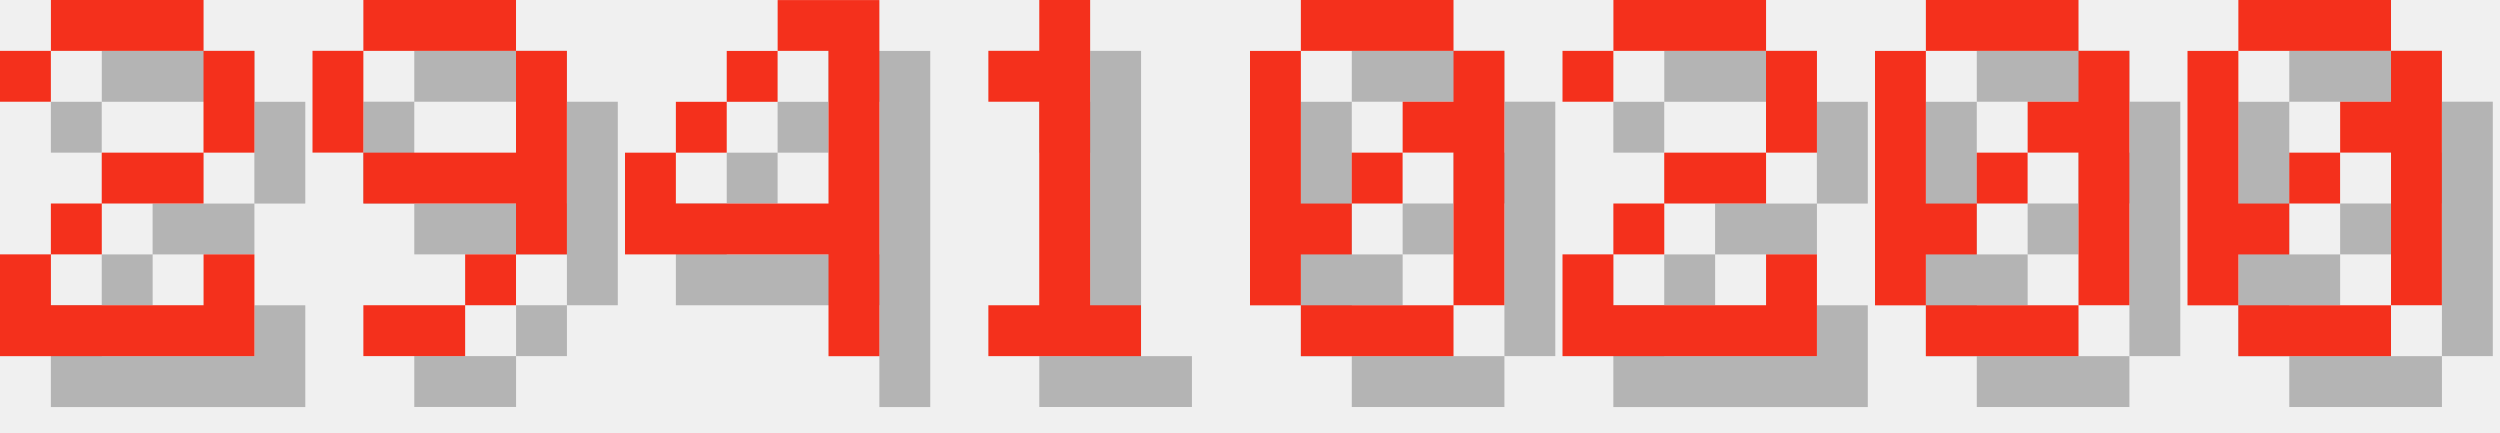
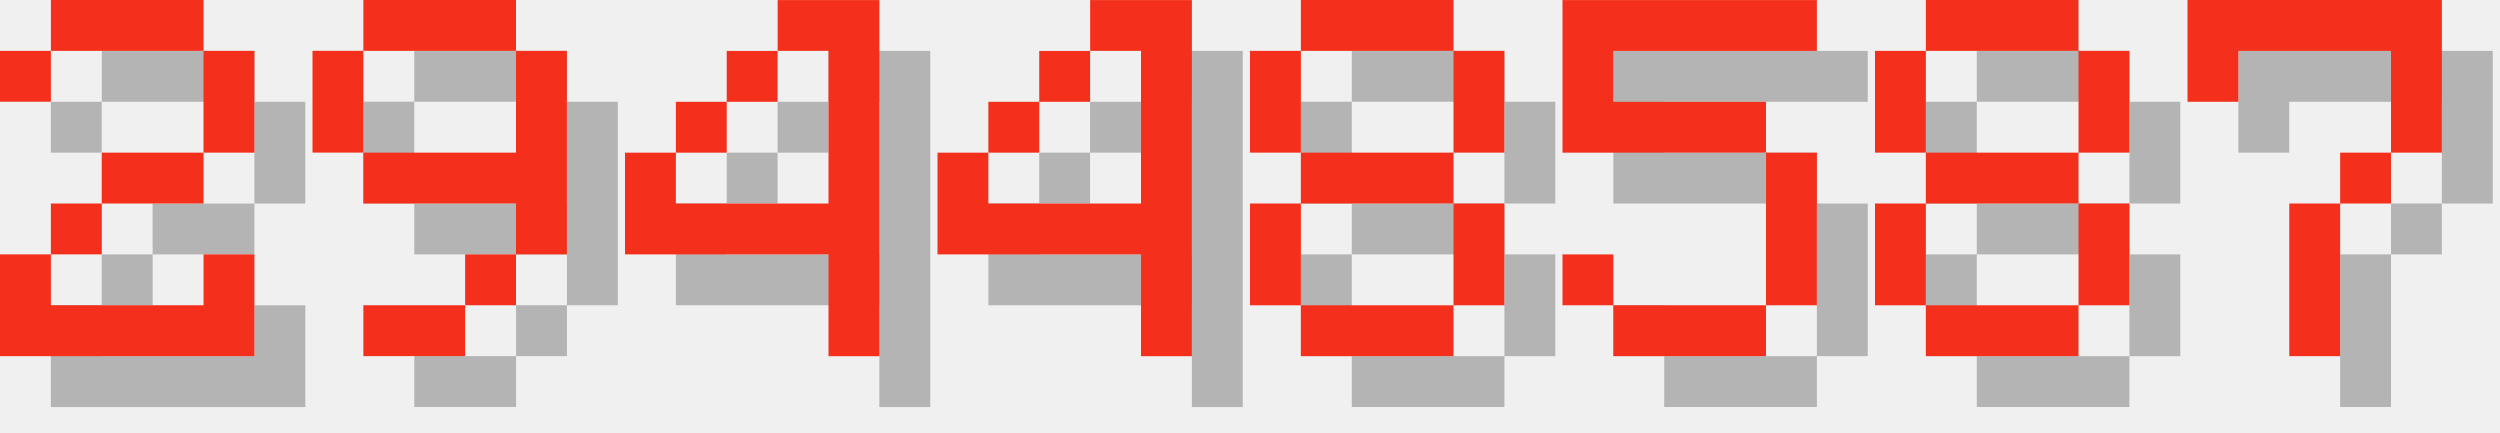
<svg xmlns="http://www.w3.org/2000/svg" version="1.1" width="208.0" height="36">
  <style>
        .text-foreground {
            fill: #F4301C;
        }
        .text-shadow {
            fill: #000000;
            fill-opacity: 0.25;
        }
    </style>
  <g class="digit" id="digit_2" transform="translate(0.0, 0), scale(4)">
    <path id="digit_2_shadow" class="text-shadow" d="m1.058 2.117v1.058h1.058v-1.058h3.175v2.117h-2.117v1.058h-1.058v1.058h-1.058v2.117h5.292v-2.117h-1.058v1.058h-3.175v-1.058h1.058v-1.058h2.117v-1.058h1.058v-2.117h-1.058v-1.058h-3.175v1.058h-1.058z" fill-opacity=".5" style="paint-order:stroke fill markers" />
    <path id="digit_2_fg" class="text-foreground" d="m0 1.058v1.058h1.058v-1.058h3.175v2.117h-2.117v1.058h-1.058v1.058h-1.058v2.117h5.292v-2.117h-1.058v1.058h-3.175v-1.058h1.058v-1.058h2.117v-1.058h1.058v-2.117h-1.058v-1.058h-3.175v1.058h-1.058z" fill="#fff" style="paint-order:stroke fill markers" />
  </g>
  <g class="digit" id="digit_9" transform="translate(26.0, 0), scale(4)">
    <path id="digit_9_shadow" class="text-shadow" d="m2.117 1.058v1.058h3.175v-1.058h-3.175zm3.175 1.058v2.117h-3.175v1.058h3.175v1.058h1.058v-4.233h-1.058zm0 4.233h-1.058v1.058h1.058v-1.058zm-1.058 1.058h-2.117v1.058h2.117v-1.058zm-2.117-3.175v-2.117h-1.058v2.117h1.058z" fill-opacity=".5" style="paint-order:stroke fill markers" />
    <path id="digit_9_fg" class="text-foreground" d="m1.058 0v1.058h3.175v-1.058h-3.175zm3.175 1.058v2.117h-3.175v1.058h3.175v1.058h1.058v-4.233h-1.058zm0 4.233h-1.058v1.058h1.058v-1.058zm-1.058 1.058h-2.117v1.058h2.117v-1.058zm-2.117-3.175v-2.117h-1.058v2.117h1.058z" fill="#fff" style="paint-order:stroke fill markers" />
  </g>
  <g class="digit" id="digit_4" transform="translate(52.0, 0), scale(4)">
    <path id="digit_4_shadow" class="text-shadow" d="m4.233 1.058v1.058h1.058v3.175h-3.175v-1.058h-1.058v2.117h4.233v2.117h1.058v-7.408h-2.117zm-2.117 3.175h1.058v-1.058h-1.058v1.058zm1.058-1.058h1.058v-1.058h-1.058v1.058z" fill-opacity=".5" style="paint-order:stroke fill markers" />
    <path id="digit_4_fg" class="text-foreground" d="m3.175 0v1.058h1.058v3.175h-3.175v-1.058h-1.058v2.117h4.233v2.117h1.058v-7.408h-2.117zm-2.117 3.175h1.058v-1.058h-1.058v1.058zm1.058-1.058h1.058v-1.058h-1.058v1.058z" fill="#fff" style="paint-order:stroke fill markers" />
  </g>
-   <g class="digit" id="digit_1" transform="translate(78.0, 0), scale(4)">
-     <path id="digit_1_shadow" class="text-shadow" d="m2.117 2.117v1.058h1.058v4.233h-1.058v1.058h3.175v-1.058h-1.058v-6.35h-1.058v1.058h-1.058z" fill-opacity=".5" style="paint-order:stroke fill markers" />
-     <path id="digit_1_fg" class="text-foreground" d="m1.058 1.058v1.058h1.058v4.233h-1.058v1.058h3.175v-1.058h-1.058v-6.35h-1.058v1.058h-1.058z" fill="#fff" style="paint-order:stroke fill markers" />
+   <g class="digit" id="digit_4" transform="translate(78.0, 0), scale(4)">
+     <path id="digit_4_shadow" class="text-shadow" d="m4.233 1.058v1.058h1.058v3.175h-3.175v-1.058h-1.058v2.117h4.233v2.117h1.058v-7.408h-2.117zm-2.117 3.175h1.058v-1.058h-1.058v1.058zm1.058-1.058h1.058v-1.058h-1.058v1.058z" fill-opacity=".5" style="paint-order:stroke fill markers" />
+     <path id="digit_4_fg" class="text-foreground" d="m3.175 0v1.058h1.058v3.175h-3.175v-1.058h-1.058v2.117h4.233v2.117h1.058v-7.408h-2.117zm-2.117 3.175h1.058v-1.058h-1.058v1.058zm1.058-1.058h1.058v-1.058h-1.058v1.058z" fill="#fff" style="paint-order:stroke fill markers" />
  </g>
-   <g class="digit" id="digit_0" transform="translate(104.0, 0), scale(4)">
-     <path id="digit_0_shadow" class="text-shadow" d="m2.117 1.058v1.058h3.175v-1.058h-3.175zm3.175 1.058v1.058h-1.058v1.058h1.058v3.175h1.058v-5.292h-1.058zm0 5.292h-3.175v1.058h3.175v-1.058zm-3.175 0v-1.058h1.058v-1.058h-1.058v-3.175h-1.058v5.292h1.058zm1.058-2.117h1.058v-1.058h-1.058v1.058z" fill-opacity=".5" style="paint-order:stroke fill markers" />
-     <path id="digit_0_fg" class="text-foreground" d="m1.058 0v1.058h3.175v-1.058h-3.175zm3.175 1.058v1.058h-1.058v1.058h1.058v3.175h1.058v-5.292h-1.058zm0 5.292h-3.175v1.058h3.175v-1.058zm-3.175 0v-1.058h1.058v-1.058h-1.058v-3.175h-1.058v5.292h1.058zm1.058-2.117h1.058v-1.058h-1.058v1.058z" fill="#fff" style="paint-order:stroke fill markers" />
+   <g class="digit" id="digit_8" transform="translate(104.0, 0), scale(4)">
+     <path id="digit_8_shadow" class="text-shadow" d="m2.117 1.058v1.058h3.175v-1.058h-3.175zm3.175 1.058v2.117h1.058v-2.117h-1.058zm0 2.117h-3.175v1.058h3.175v-1.058zm0 1.058v2.117h1.058v-2.117h-1.058zm0 2.117h-3.175v1.058h3.175v-1.058zm-3.175 0v-2.117h-1.058v2.117h1.058zm0-3.175v-2.117h-1.058v2.117h1.058z" fill-opacity=".5" style="paint-order:stroke fill markers" />
+     <path id="digit_8_fg" class="text-foreground" d="m1.058 0v1.058h3.175v-1.058h-3.175zm3.175 1.058v2.117h1.058v-2.117h-1.058zm0 2.117h-3.175v1.058h3.175v-1.058zm0 1.058v2.117h1.058v-2.117h-1.058zm0 2.117h-3.175v1.058h3.175v-1.058zm-3.175 0v-2.117h-1.058v2.117h1.058zm0-3.175v-2.117h-1.058v2.117h1.058z" fill="#fff" style="paint-order:stroke fill markers" />
  </g>
-   <g class="digit" id="digit_2" transform="translate(130.0, 0), scale(4)">
-     <path id="digit_2_shadow" class="text-shadow" d="m1.058 2.117v1.058h1.058v-1.058h3.175v2.117h-2.117v1.058h-1.058v1.058h-1.058v2.117h5.292v-2.117h-1.058v1.058h-3.175v-1.058h1.058v-1.058h2.117v-1.058h1.058v-2.117h-1.058v-1.058h-3.175v1.058h-1.058z" fill-opacity=".5" style="paint-order:stroke fill markers" />
-     <path id="digit_2_fg" class="text-foreground" d="m0 1.058v1.058h1.058v-1.058h3.175v2.117h-2.117v1.058h-1.058v1.058h-1.058v2.117h5.292v-2.117h-1.058v1.058h-3.175v-1.058h1.058v-1.058h2.117v-1.058h1.058v-2.117h-1.058v-1.058h-3.175v1.058h-1.058z" fill="#fff" style="paint-order:stroke fill markers" />
+   <g class="digit" id="digit_5" transform="translate(130.0, 0), scale(4)">
+     <path id="digit_5_shadow" class="text-shadow" d="m1.058 1.058v3.175h4.233v3.175h-3.175v-1.058h-1.058v1.058h1.058v1.058h3.175v-1.058h1.058v-3.175h-1.058v-1.058h-3.175v-1.058h4.233v-1.058h-5.292z" fill-opacity=".5" style="paint-order:stroke fill markers" />
+     <path id="digit_5_fg" class="text-foreground" d="m0 0v3.175h4.233v3.175h-3.175v-1.058h-1.058v1.058h1.058v1.058h3.175v-1.058h1.058v-3.175h-1.058v-1.058h-3.175v-1.058h4.233v-1.058h-5.292z" fill="#fff" style="paint-order:stroke fill markers" />
  </g>
-   <g class="digit" id="digit_0" transform="translate(156.0, 0), scale(4)">
-     <path id="digit_0_shadow" class="text-shadow" d="m2.117 1.058v1.058h3.175v-1.058h-3.175zm3.175 1.058v1.058h-1.058v1.058h1.058v3.175h1.058v-5.292h-1.058zm0 5.292h-3.175v1.058h3.175v-1.058zm-3.175 0v-1.058h1.058v-1.058h-1.058v-3.175h-1.058v5.292h1.058zm1.058-2.117h1.058v-1.058h-1.058v1.058z" fill-opacity=".5" style="paint-order:stroke fill markers" />
-     <path id="digit_0_fg" class="text-foreground" d="m1.058 0v1.058h3.175v-1.058h-3.175zm3.175 1.058v1.058h-1.058v1.058h1.058v3.175h1.058v-5.292h-1.058zm0 5.292h-3.175v1.058h3.175v-1.058zm-3.175 0v-1.058h1.058v-1.058h-1.058v-3.175h-1.058v5.292h1.058zm1.058-2.117h1.058v-1.058h-1.058v1.058z" fill="#fff" style="paint-order:stroke fill markers" />
+   <g class="digit" id="digit_8" transform="translate(156.0, 0), scale(4)">
+     <path id="digit_8_shadow" class="text-shadow" d="m2.117 1.058v1.058h3.175v-1.058h-3.175zm3.175 1.058v2.117h1.058v-2.117h-1.058zm0 2.117h-3.175v1.058h3.175v-1.058zm0 1.058v2.117h1.058v-2.117h-1.058zm0 2.117h-3.175v1.058h3.175v-1.058zm-3.175 0v-2.117h-1.058v2.117h1.058zm0-3.175v-2.117h-1.058v2.117h1.058z" fill-opacity=".5" style="paint-order:stroke fill markers" />
+     <path id="digit_8_fg" class="text-foreground" d="m1.058 0v1.058h3.175v-1.058h-3.175zm3.175 1.058v2.117h1.058v-2.117h-1.058zm0 2.117h-3.175v1.058h3.175v-1.058zm0 1.058v2.117h1.058v-2.117h-1.058zm0 2.117h-3.175v1.058h3.175v-1.058zm-3.175 0v-2.117h-1.058v2.117h1.058zm0-3.175v-2.117h-1.058v2.117h1.058z" fill="#fff" style="paint-order:stroke fill markers" />
  </g>
-   <g class="digit" id="digit_0" transform="translate(182.0, 0), scale(4)">
-     <path id="digit_0_shadow" class="text-shadow" d="m2.117 1.058v1.058h3.175v-1.058h-3.175zm3.175 1.058v1.058h-1.058v1.058h1.058v3.175h1.058v-5.292h-1.058zm0 5.292h-3.175v1.058h3.175v-1.058zm-3.175 0v-1.058h1.058v-1.058h-1.058v-3.175h-1.058v5.292h1.058zm1.058-2.117h1.058v-1.058h-1.058v1.058z" fill-opacity=".5" style="paint-order:stroke fill markers" />
-     <path id="digit_0_fg" class="text-foreground" d="m1.058 0v1.058h3.175v-1.058h-3.175zm3.175 1.058v1.058h-1.058v1.058h1.058v3.175h1.058v-5.292h-1.058zm0 5.292h-3.175v1.058h3.175v-1.058zm-3.175 0v-1.058h1.058v-1.058h-1.058v-3.175h-1.058v5.292h1.058zm1.058-2.117h1.058v-1.058h-1.058v1.058z" fill="#fff" style="paint-order:stroke fill markers" />
+   <g class="digit" id="digit_7" transform="translate(182.0, 0), scale(4)">
+     <path id="digit_7_shadow" class="text-shadow" d="m1.058 1.058 2e-6 2.117h1.058v-1.058h3.175v1.058l2e-7 1.058h-1.058v1.058h-1.058l4e-7 3.175 1.058 1e-7v-3.175h1.058v-1.058h1.058l5e-7 -1.058v-2.117z" fill-opacity=".5" style="paint-order:stroke fill markers" />
+     <path id="digit_7_fg" class="text-foreground" d="m0 0 2e-6 2.117h1.058v-1.058h3.175v1.058l2e-7 1.058h-1.058v1.058h-1.058l4e-7 3.175 1.058 1e-7v-3.175h1.058v-1.058h1.058l5e-7 -1.058v-2.117z" fill="#fff" style="paint-order:stroke fill markers" />
  </g>
</svg>
